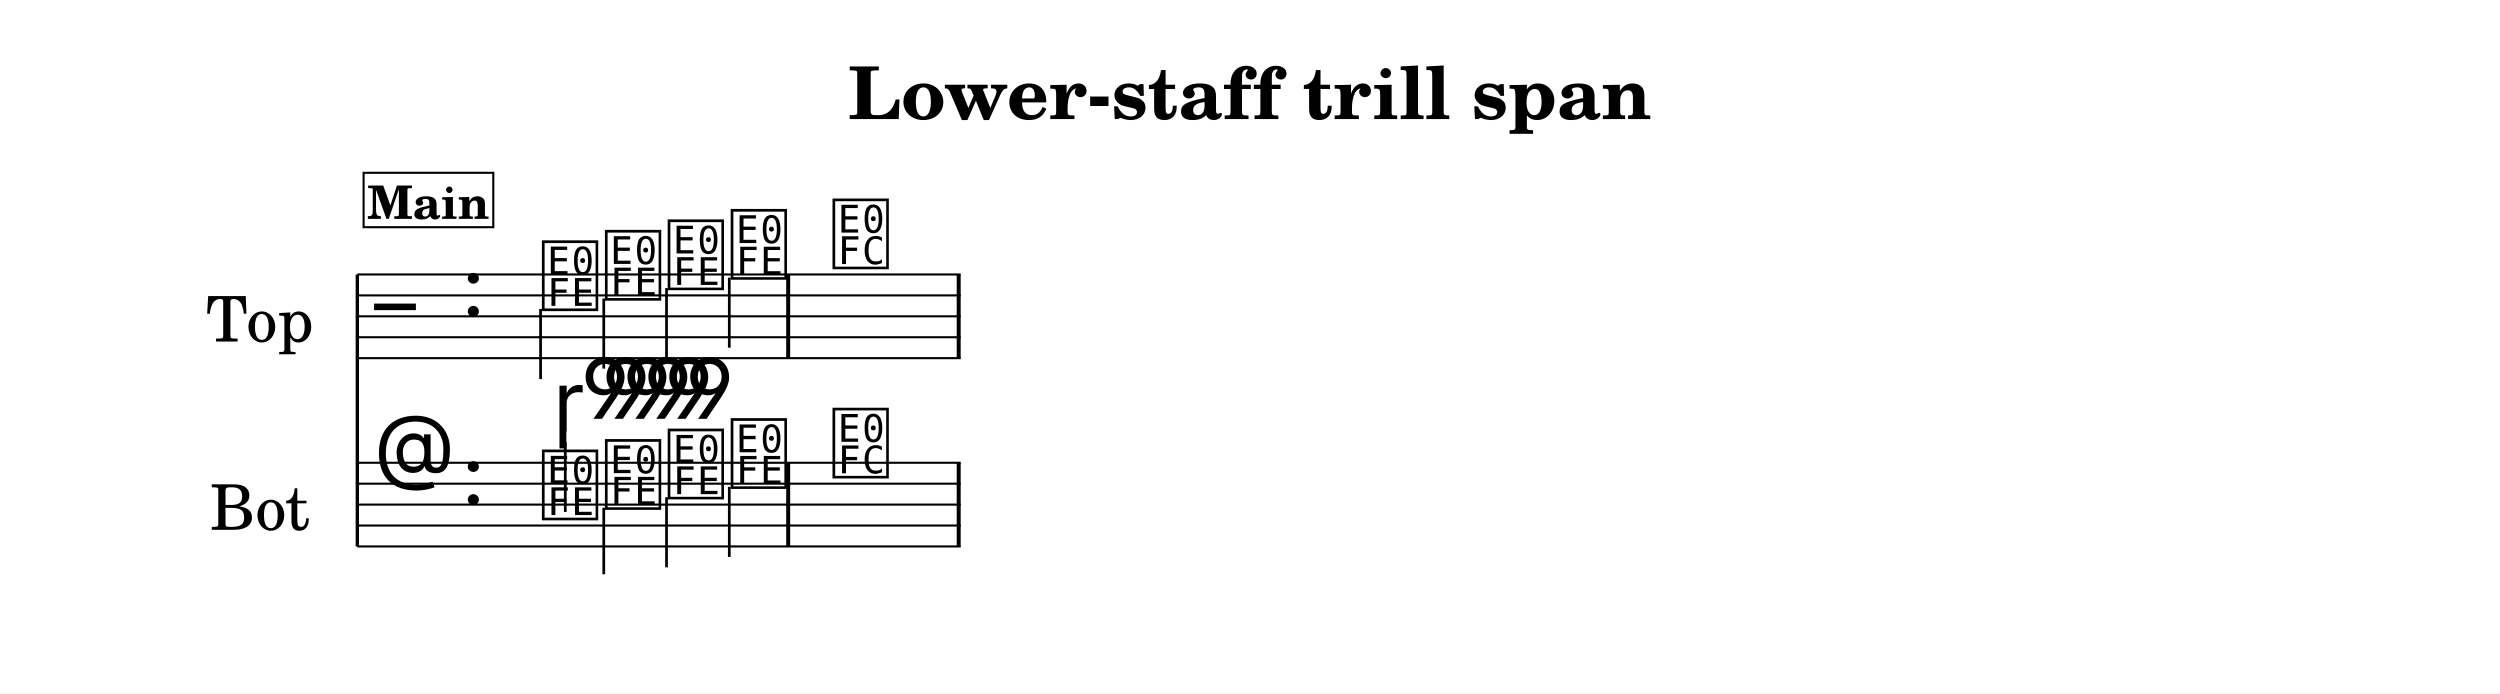
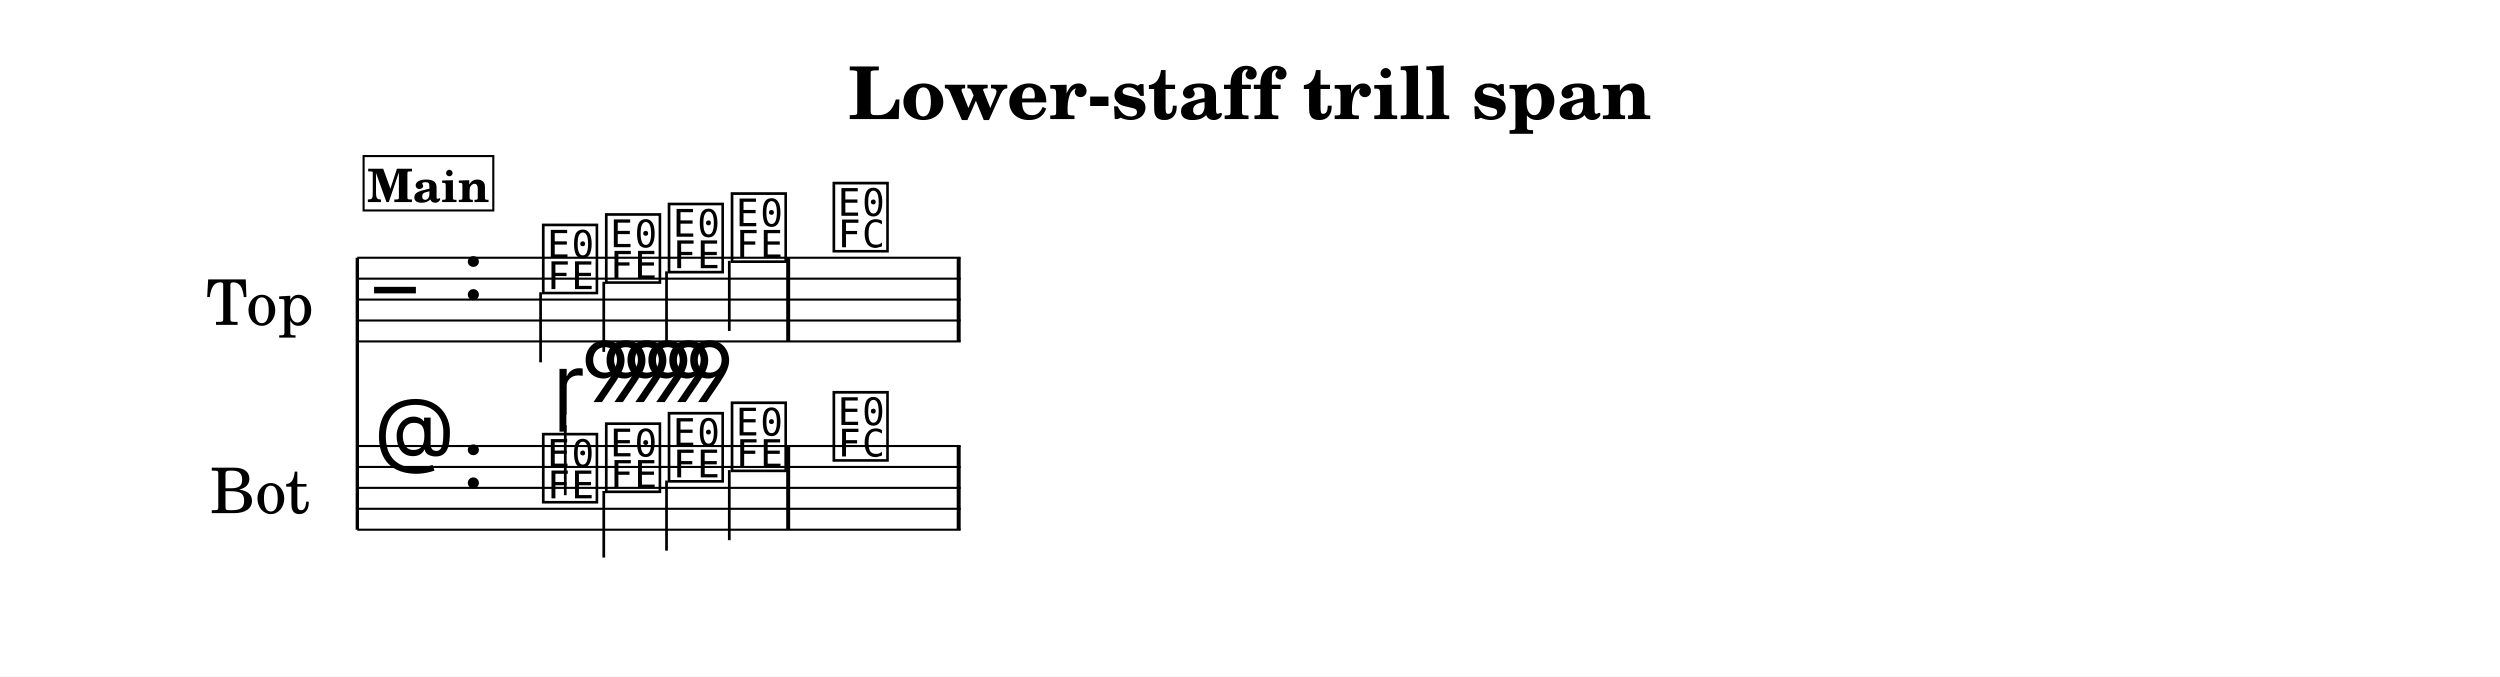
- <svg xmlns="http://www.w3.org/2000/svg" width="1195.0" height="331.4" viewBox="0 0 119.50 33.14" font-family="TeX Gyre Schola, serif">
+ <svg xmlns="http://www.w3.org/2000/svg" width="1195.0" height="323.4" viewBox="0 0 119.50 32.34" font-family="TeX Gyre Schola, serif">
  <style>
  @font-face { font-family: 'Emmentaler'; src: local('Emmentaler'); }
  .music { font-family: 'Emmentaler', serif; }
</style>
-   <rect x="0" y="0" width="119.50" height="33.14" fill="#FFFFFF" />
+   <rect x="0" y="0" width="119.50" height="32.34" fill="#FFFFFF" />
  <text x="59.75" y="5.69" font-size="3.49" font-weight="bold" text-anchor="middle" data-pos="329">Lower-staff trill span</text>
  <g transform="translate(8.54,0.00) scale(1,1)">
-     <text x="6.45" y="15.12" font-size="3.00" text-anchor="end" dominant-baseline="central">Top</text>
-     <text x="6.26" y="24.12" font-size="3.00" text-anchor="end" dominant-baseline="central">Bot</text>
-     <line x1="8.54" y1="13.12" x2="8.54" y2="26.12" stroke="#000000" stroke-width="0.160" />
-     <line x1="8.54" y1="13.12" x2="37.38" y2="13.12" stroke="#000000" stroke-width="0.100" />
-     <line x1="8.54" y1="14.12" x2="37.38" y2="14.12" stroke="#000000" stroke-width="0.100" />
-     <line x1="8.54" y1="15.12" x2="37.38" y2="15.12" stroke="#000000" stroke-width="0.100" />
-     <line x1="8.54" y1="16.12" x2="37.38" y2="16.12" stroke="#000000" stroke-width="0.100" />
-     <line x1="8.54" y1="17.12" x2="37.38" y2="17.12" stroke="#000000" stroke-width="0.100" />
-     <text class="music" x="9.34" y="16.12" font-size="4.00" data-pos="392"></text>
-     <text class="music" x="13.54" y="15.12" font-size="4.00" data-pos="359"></text>
-     <text class="music" x="17.24" y="14.62" font-size="4.00" data-pos="448"></text>
-     <line x1="17.30" y1="14.77" x2="17.30" y2="18.12" stroke="#000000" stroke-width="0.130" />
-     <text class="music" x="20.25" y="14.12" font-size="4.00" data-pos="452"></text>
-     <line x1="20.32" y1="14.27" x2="20.32" y2="17.62" stroke="#000000" stroke-width="0.130" />
-     <text class="music" x="23.25" y="13.62" font-size="4.00" data-pos="454"></text>
-     <line x1="23.32" y1="13.77" x2="23.32" y2="17.12" stroke="#000000" stroke-width="0.130" />
-     <text class="music" x="26.26" y="13.12" font-size="4.00" data-pos="456"></text>
-     <line x1="26.32" y1="13.27" x2="26.32" y2="16.62" stroke="#000000" stroke-width="0.130" />
-     <text class="music" x="31.13" y="12.62" font-size="4.00" data-pos="460"></text>
-     <rect x="29.04" y="13.12" width="0.19" height="4.00" data-pos="458" />
-     <rect x="37.19" y="13.12" width="0.19" height="4.00" data-pos="463" />
-     <line x1="8.54" y1="22.12" x2="37.38" y2="22.12" stroke="#000000" stroke-width="0.100" />
-     <line x1="8.54" y1="23.12" x2="37.38" y2="23.12" stroke="#000000" stroke-width="0.100" />
-     <line x1="8.54" y1="24.12" x2="37.38" y2="24.12" stroke="#000000" stroke-width="0.100" />
-     <line x1="8.54" y1="25.12" x2="37.38" y2="25.12" stroke="#000000" stroke-width="0.100" />
-     <line x1="8.54" y1="26.12" x2="37.38" y2="26.12" stroke="#000000" stroke-width="0.100" />
-     <text class="music" x="9.34" y="23.12" font-size="4.00" data-pos="417"></text>
-     <text class="music" x="13.54" y="24.12" font-size="4.00" data-pos="359"></text>
-     <text class="music" x="17.24" y="24.62" font-size="4.00" data-pos="475"></text>
-     <line x1="18.48" y1="24.47" x2="18.48" y2="21.12" stroke="#000000" stroke-width="0.130" />
-     <text class="music" x="20.25" y="24.12" font-size="4.00" data-pos="493"></text>
-     <line x1="20.32" y1="24.27" x2="20.32" y2="27.45" stroke="#000000" stroke-width="0.130" />
-     <text class="music" x="23.25" y="23.62" font-size="4.00" data-pos="495"></text>
-     <line x1="23.32" y1="23.77" x2="23.32" y2="27.12" stroke="#000000" stroke-width="0.130" />
-     <text class="music" x="26.26" y="23.12" font-size="4.00" data-pos="497"></text>
-     <line x1="26.32" y1="23.27" x2="26.32" y2="26.62" stroke="#000000" stroke-width="0.130" />
-     <text class="music" x="31.13" y="22.62" font-size="4.00" data-pos="515"></text>
-     <rect x="29.04" y="22.12" width="0.19" height="4.00" data-pos="513" />
-     <rect x="37.19" y="22.12" width="0.19" height="4.00" data-pos="518" />
-     <text class="music" x="17.89" y="20.62" font-size="4.00" data-pos="477"></text>
-     <text class="music" x="19.22" y="20.02" font-size="4.00" data-pos="477"></text>
-     <text class="music" x="20.22" y="20.02" font-size="4.00" data-pos="477"></text>
-     <text class="music" x="21.22" y="20.02" font-size="4.00" data-pos="477"></text>
-     <text class="music" x="22.22" y="20.02" font-size="4.00" data-pos="477"></text>
-     <text class="music" x="23.22" y="20.02" font-size="4.00" data-pos="477"></text>
-     <text class="music" x="24.22" y="20.02" font-size="4.00" data-pos="477"></text>
-     <rect x="8.84" y="8.26" width="6.20" height="2.60" fill="#FFFFFF" stroke="#000000" stroke-width="0.100" data-pos="425" />
-     <text x="11.94" y="10.46" font-size="2.20" font-weight="bold" text-anchor="middle" data-pos="425">Main</text>
+     <text x="6.45" y="14.32" font-size="3.00" text-anchor="end" dominant-baseline="central">Top</text>
+     <text x="6.26" y="23.32" font-size="3.00" text-anchor="end" dominant-baseline="central">Bot</text>
+     <line x1="8.54" y1="12.32" x2="8.54" y2="25.32" stroke="#000000" stroke-width="0.160" />
+     <line x1="8.54" y1="12.32" x2="37.38" y2="12.32" stroke="#000000" stroke-width="0.100" />
+     <line x1="8.54" y1="13.32" x2="37.38" y2="13.32" stroke="#000000" stroke-width="0.100" />
+     <line x1="8.54" y1="14.32" x2="37.38" y2="14.32" stroke="#000000" stroke-width="0.100" />
+     <line x1="8.54" y1="15.32" x2="37.38" y2="15.32" stroke="#000000" stroke-width="0.100" />
+     <line x1="8.54" y1="16.32" x2="37.38" y2="16.32" stroke="#000000" stroke-width="0.100" />
+     <text class="music" x="9.34" y="15.32" font-size="4.00" data-pos="392"></text>
+     <text class="music" x="13.54" y="14.32" font-size="4.00" data-pos="359"></text>
+     <text class="music" x="17.24" y="13.82" font-size="4.00" data-pos="448"></text>
+     <line x1="17.30" y1="13.97" x2="17.30" y2="17.32" stroke="#000000" stroke-width="0.130" />
+     <text class="music" x="20.25" y="13.32" font-size="4.00" data-pos="452"></text>
+     <line x1="20.32" y1="13.47" x2="20.32" y2="16.82" stroke="#000000" stroke-width="0.130" />
+     <text class="music" x="23.25" y="12.82" font-size="4.00" data-pos="454"></text>
+     <line x1="23.32" y1="12.97" x2="23.32" y2="16.32" stroke="#000000" stroke-width="0.130" />
+     <text class="music" x="26.26" y="12.32" font-size="4.00" data-pos="456"></text>
+     <line x1="26.32" y1="12.47" x2="26.32" y2="15.82" stroke="#000000" stroke-width="0.130" />
+     <text class="music" x="31.13" y="11.82" font-size="4.00" data-pos="460"></text>
+     <rect x="29.04" y="12.32" width="0.19" height="4.00" data-pos="458" />
+     <rect x="37.19" y="12.32" width="0.19" height="4.00" data-pos="463" />
+     <line x1="8.54" y1="21.32" x2="37.38" y2="21.32" stroke="#000000" stroke-width="0.100" />
+     <line x1="8.54" y1="22.32" x2="37.38" y2="22.32" stroke="#000000" stroke-width="0.100" />
+     <line x1="8.54" y1="23.32" x2="37.38" y2="23.32" stroke="#000000" stroke-width="0.100" />
+     <line x1="8.54" y1="24.32" x2="37.38" y2="24.32" stroke="#000000" stroke-width="0.100" />
+     <line x1="8.54" y1="25.32" x2="37.38" y2="25.32" stroke="#000000" stroke-width="0.100" />
+     <text class="music" x="9.34" y="22.32" font-size="4.00" data-pos="417"></text>
+     <text class="music" x="13.54" y="23.32" font-size="4.00" data-pos="359"></text>
+     <text class="music" x="17.24" y="23.82" font-size="4.00" data-pos="475"></text>
+     <line x1="18.48" y1="23.67" x2="18.48" y2="20.32" stroke="#000000" stroke-width="0.130" />
+     <text class="music" x="20.25" y="23.32" font-size="4.00" data-pos="493"></text>
+     <line x1="20.32" y1="23.47" x2="20.32" y2="26.65" stroke="#000000" stroke-width="0.130" />
+     <text class="music" x="23.25" y="22.82" font-size="4.00" data-pos="495"></text>
+     <line x1="23.32" y1="22.97" x2="23.32" y2="26.32" stroke="#000000" stroke-width="0.130" />
+     <text class="music" x="26.26" y="22.32" font-size="4.00" data-pos="497"></text>
+     <line x1="26.32" y1="22.47" x2="26.32" y2="25.82" stroke="#000000" stroke-width="0.130" />
+     <text class="music" x="31.13" y="21.82" font-size="4.00" data-pos="515"></text>
+     <rect x="29.04" y="21.32" width="0.19" height="4.00" data-pos="513" />
+     <rect x="37.19" y="21.32" width="0.19" height="4.00" data-pos="518" />
+     <text class="music" x="17.89" y="19.82" font-size="4.00" data-pos="477"></text>
+     <text class="music" x="19.22" y="19.22" font-size="4.00" data-pos="477"></text>
+     <text class="music" x="20.22" y="19.22" font-size="4.00" data-pos="477"></text>
+     <text class="music" x="21.22" y="19.22" font-size="4.00" data-pos="477"></text>
+     <text class="music" x="22.22" y="19.22" font-size="4.00" data-pos="477"></text>
+     <text class="music" x="23.22" y="19.22" font-size="4.00" data-pos="477"></text>
+     <text class="music" x="24.22" y="19.22" font-size="4.00" data-pos="477"></text>
+     <rect x="8.84" y="7.46" width="6.20" height="2.60" fill="#FFFFFF" stroke="#000000" stroke-width="0.100" data-pos="425" />
+     <text x="11.94" y="9.66" font-size="2.20" font-weight="bold" text-anchor="middle" data-pos="425">Main</text>
  </g>
</svg>
